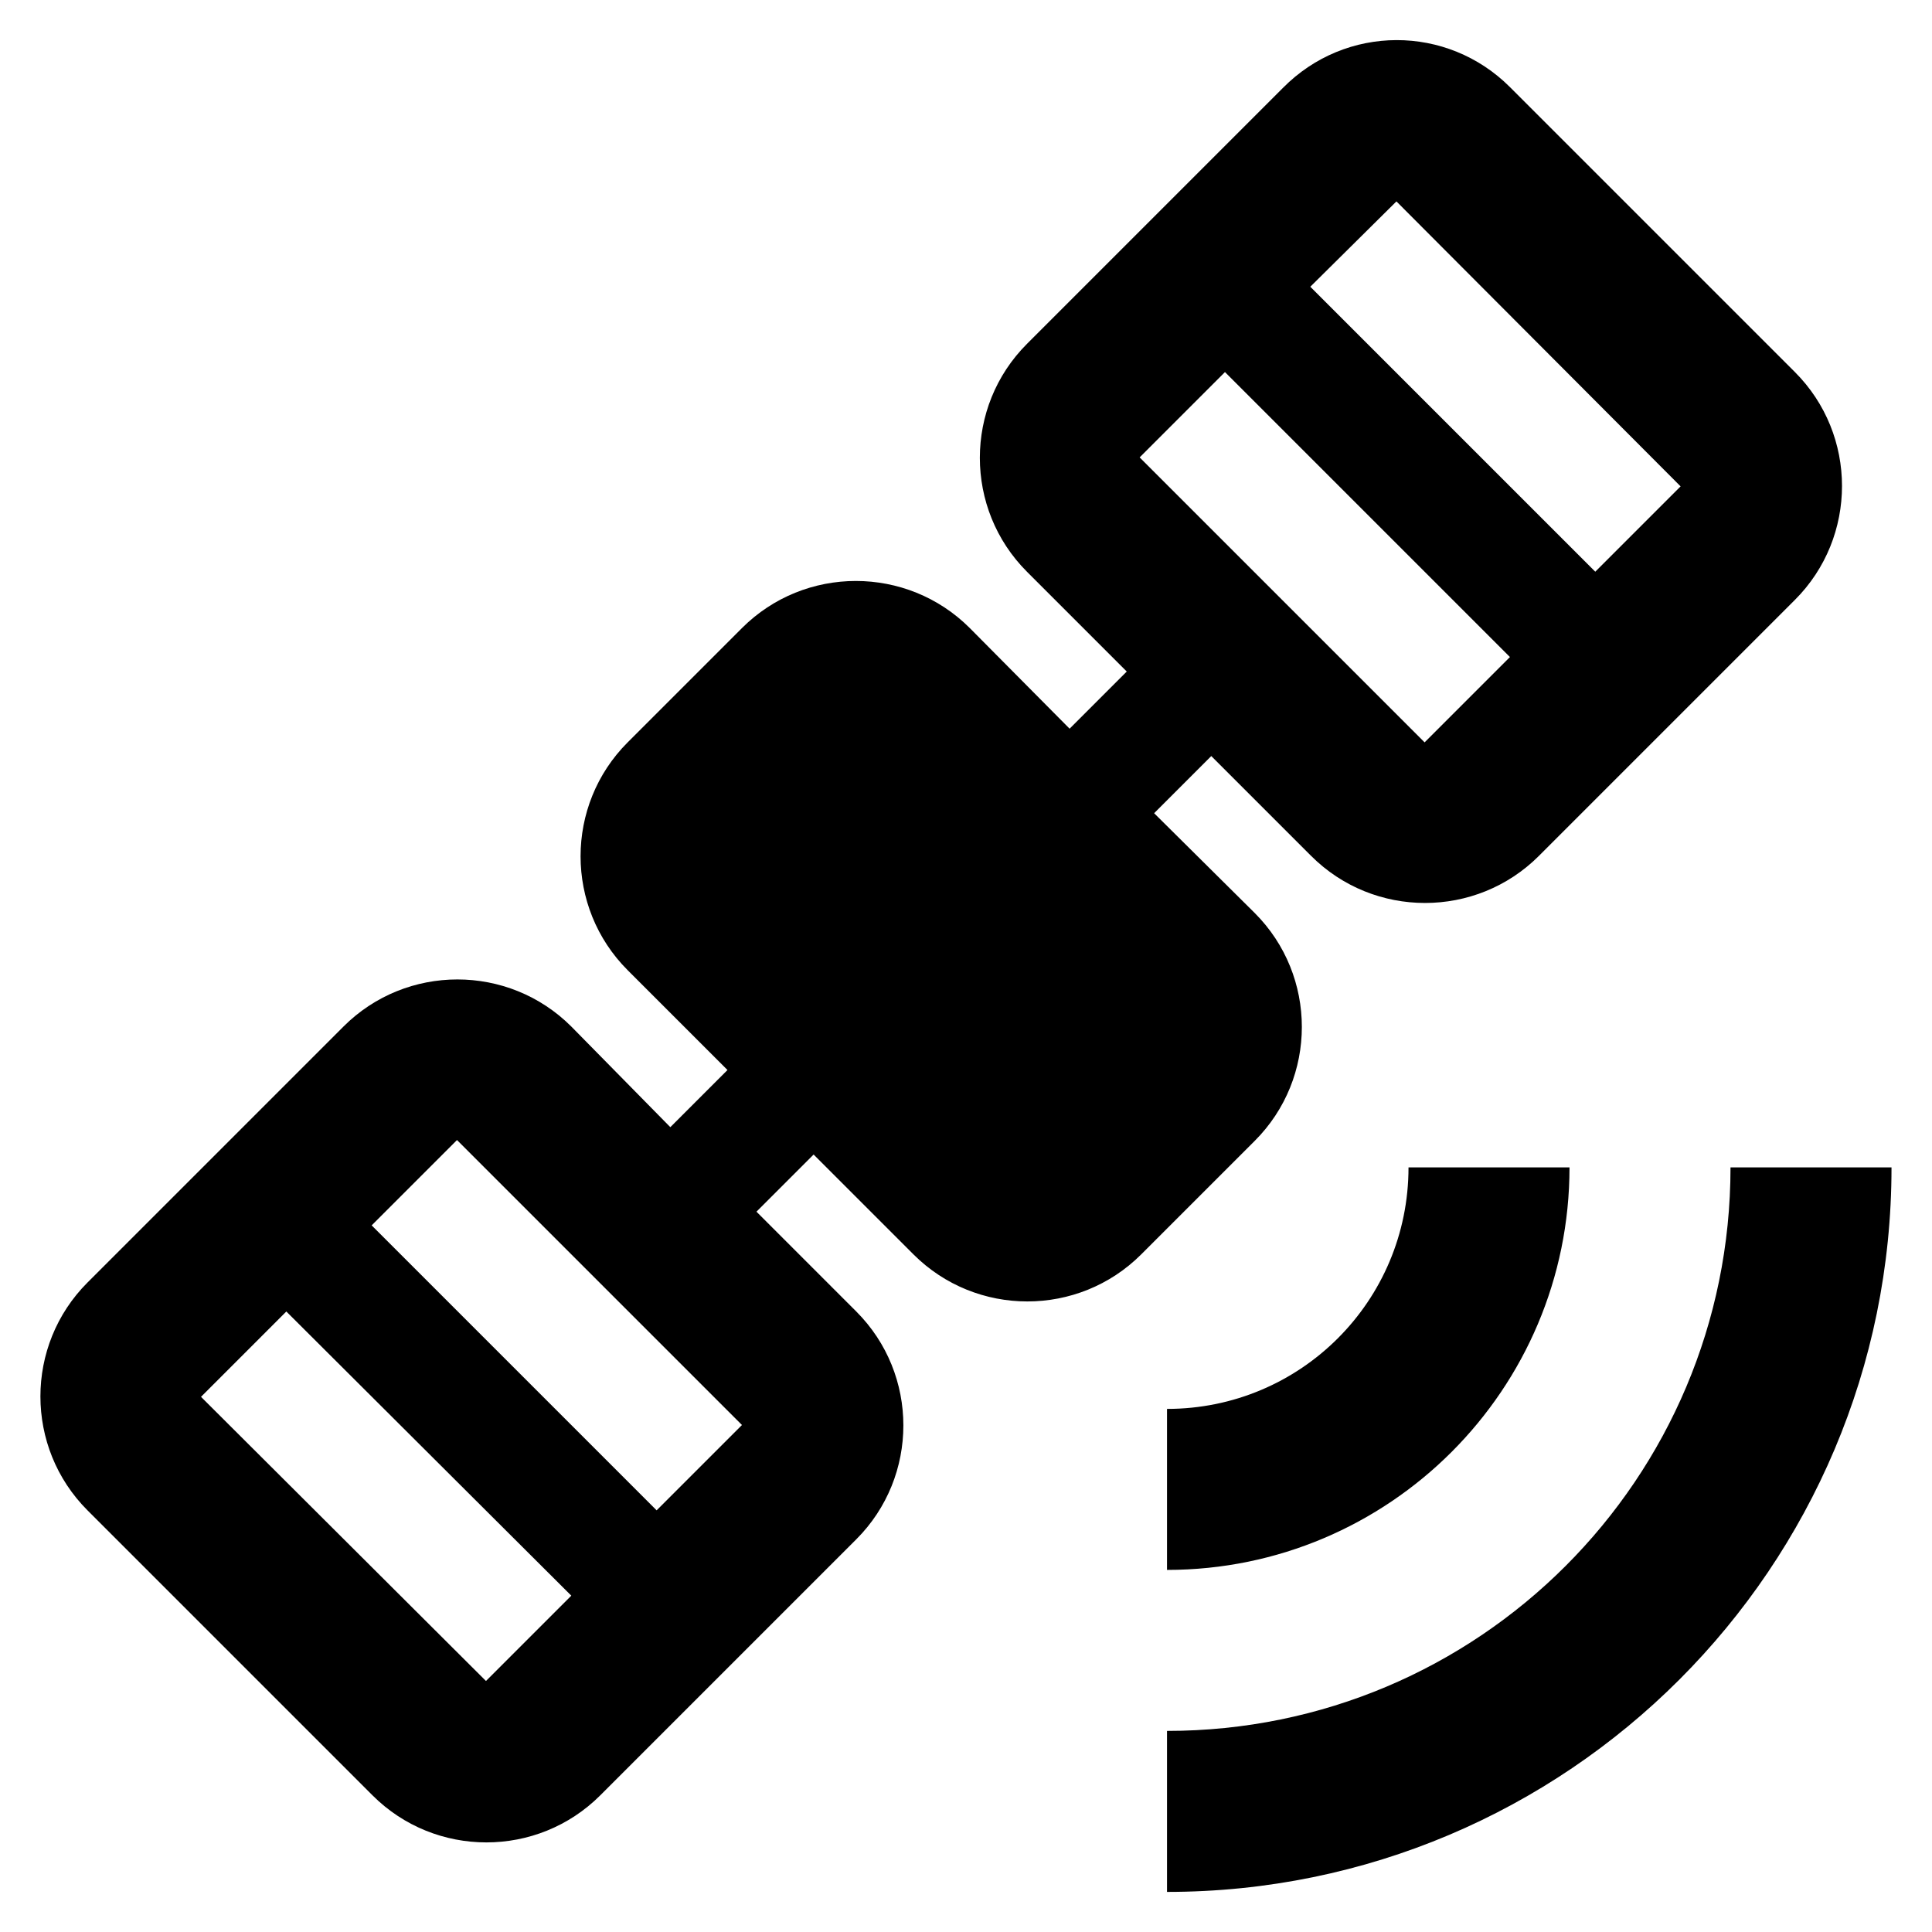
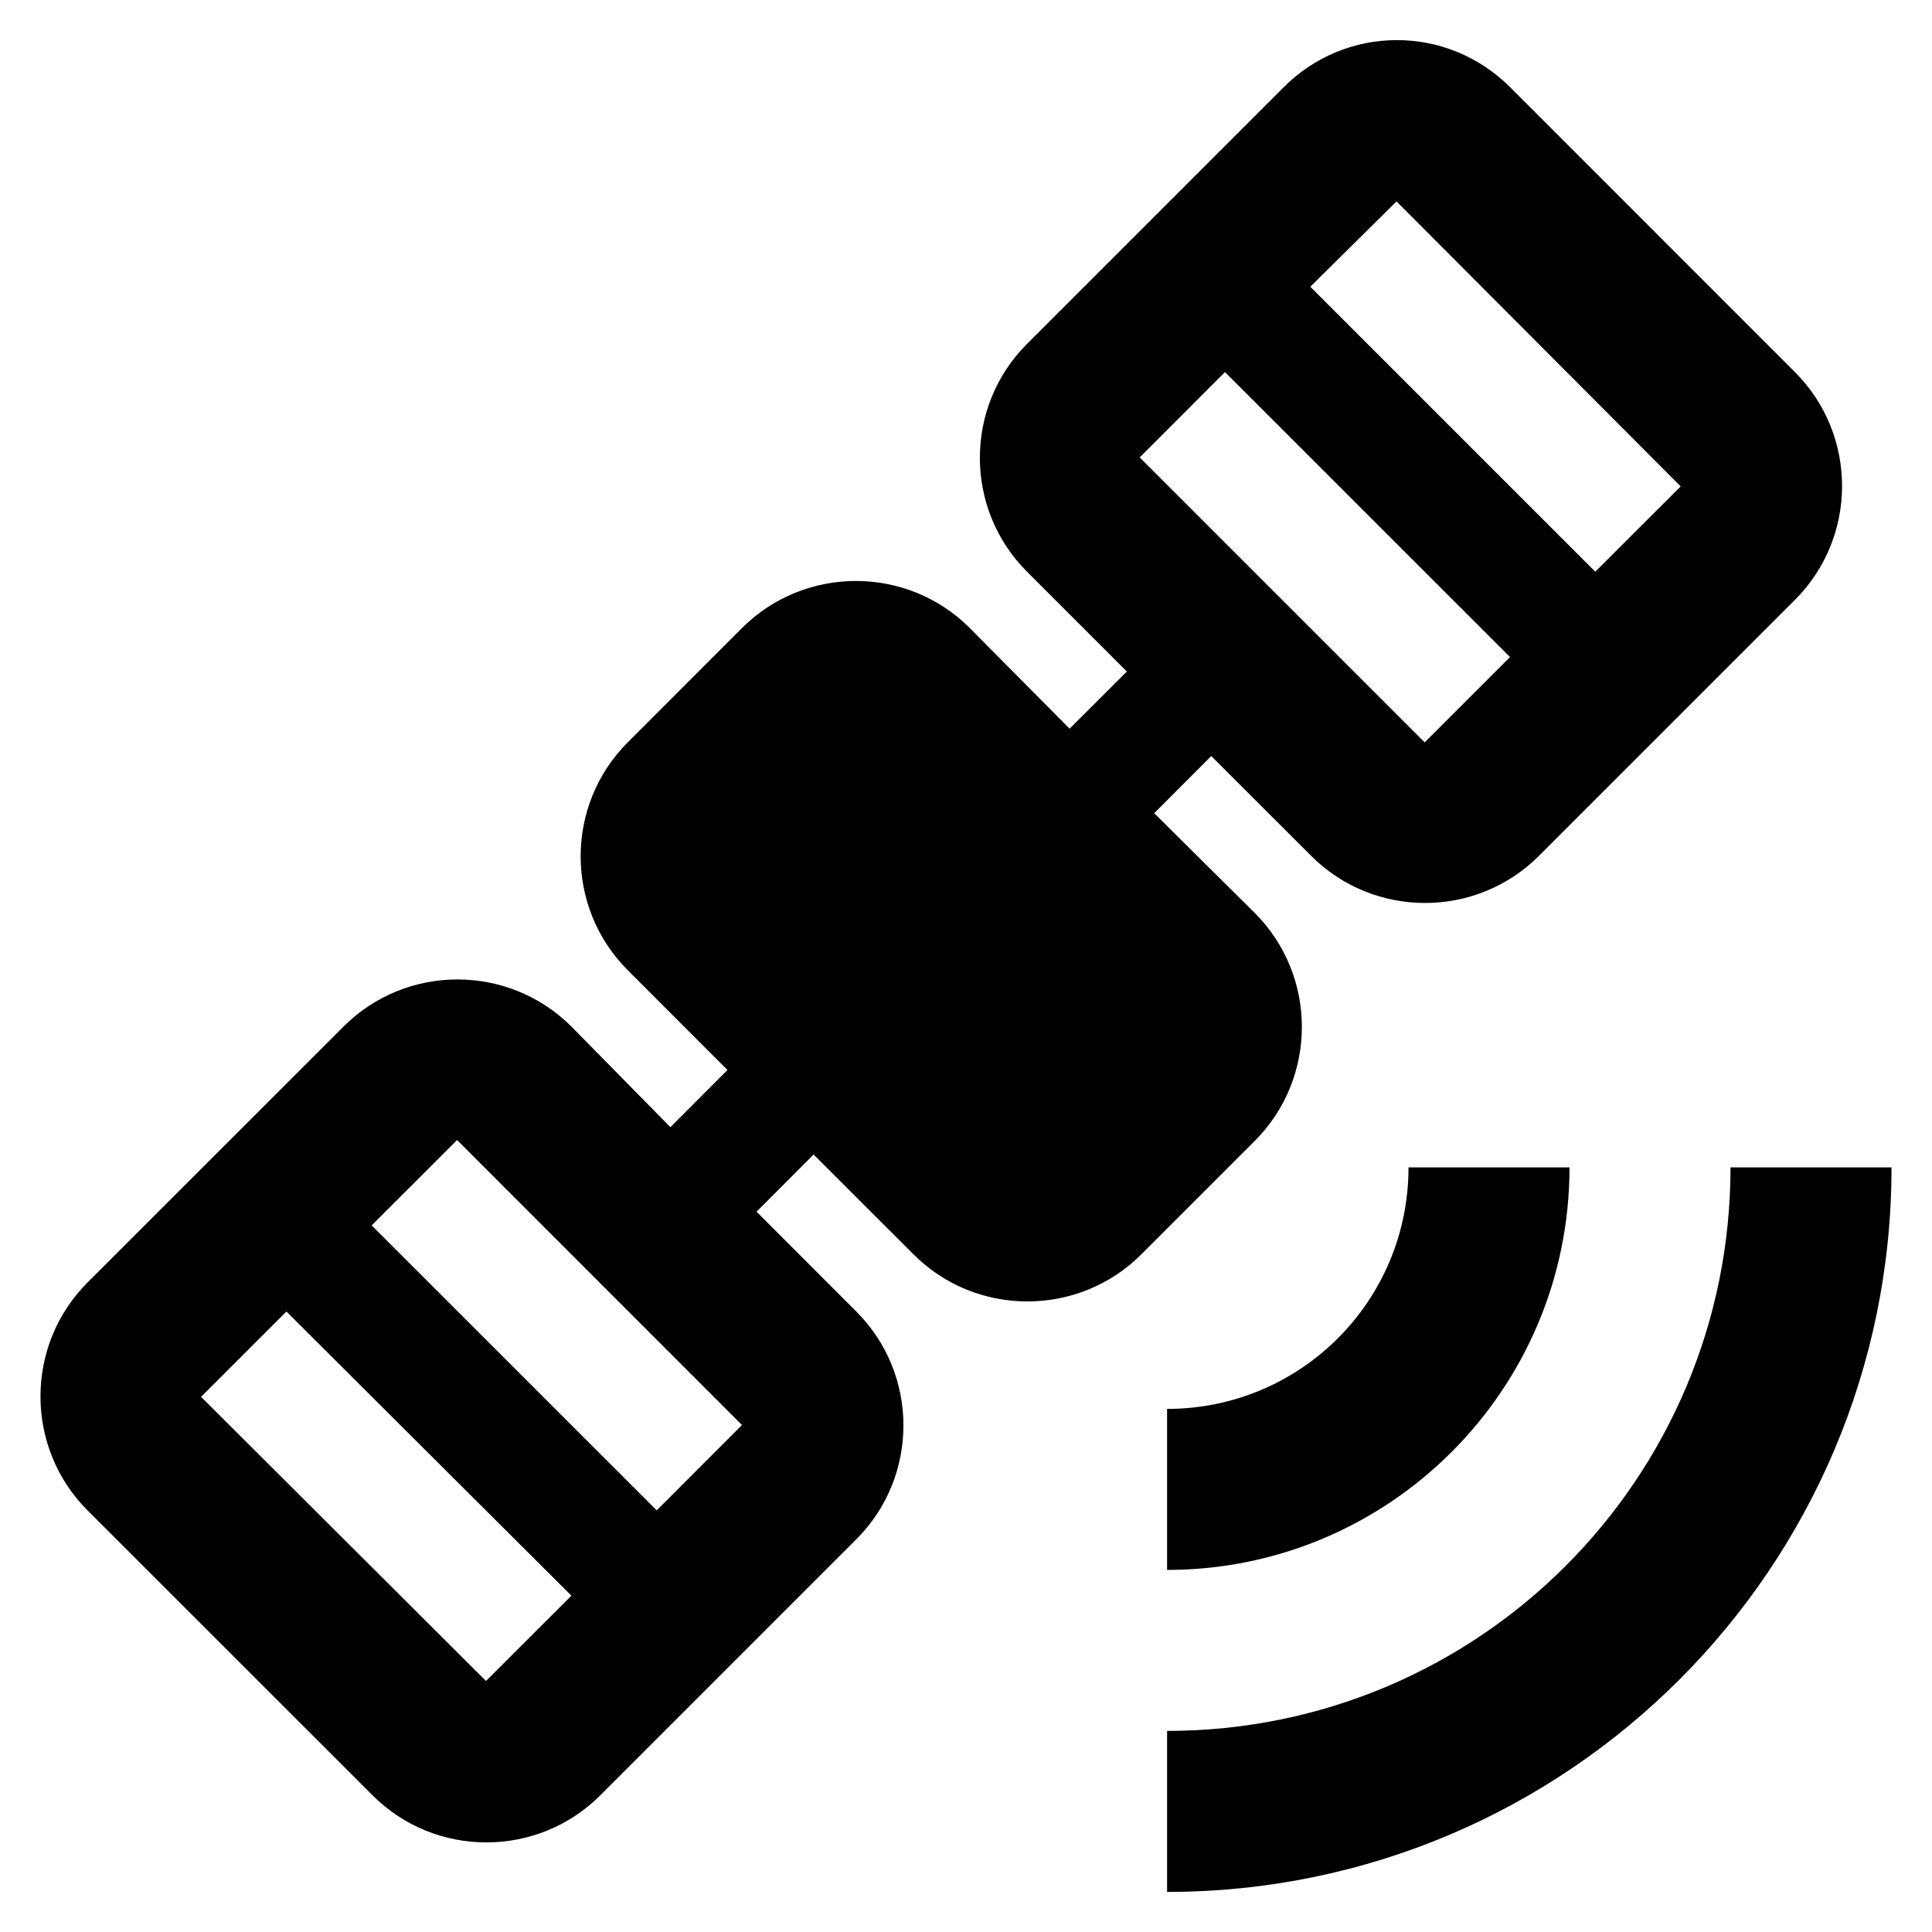
<svg xmlns="http://www.w3.org/2000/svg" width="24" height="24" viewBox="0 0 24 24" fill="currentColor">
  <g clip-path="url(#clip0_1616_2577)">
-     <path d="M15.937 1.092L12.757 4.272C11.977 5.052 11.977 6.322 12.757 7.102L13.997 8.342L13.287 9.052L12.047 7.802C11.267 7.022 9.997 7.022 9.217 7.802L7.797 9.222C7.017 10.002 7.017 11.272 7.797 12.052L9.037 13.292L8.327 14.002L7.097 12.752C6.317 11.972 5.047 11.972 4.267 12.752L1.087 15.932C0.307 16.712 0.307 17.982 1.087 18.762L4.627 22.302C5.407 23.082 6.677 23.082 7.457 22.302L10.637 19.122C11.417 18.342 11.417 17.072 10.637 16.292L9.397 15.052L10.107 14.342L11.347 15.582C12.127 16.362 13.397 16.362 14.177 15.582L15.587 14.172C16.367 13.392 16.367 12.122 15.587 11.342L14.337 10.102L15.047 9.392L16.287 10.632C17.067 11.412 18.337 11.412 19.117 10.632L22.297 7.452C23.077 6.672 23.077 5.402 22.297 4.622L18.757 1.082C17.977 0.302 16.717 0.302 15.937 1.092ZM7.097 19.822L6.037 20.882L2.497 17.352L3.557 16.292L7.097 19.822ZM9.217 17.702L8.157 18.762L4.617 15.222L5.677 14.162L9.217 17.702ZM18.757 8.162L17.697 9.222L14.157 5.682L15.217 4.622L18.757 8.162ZM20.877 6.042L19.817 7.102L16.277 3.562L17.347 2.502L20.877 6.042ZM14.497 21.502V23.502C19.467 23.502 23.497 19.472 23.497 14.502H21.497C21.497 18.372 18.367 21.502 14.497 21.502ZM14.497 17.502V19.502C17.257 19.502 19.497 17.262 19.497 14.502H17.497C17.497 16.162 16.157 17.502 14.497 17.502Z" />
+     <path d="M15.938 1.092L12.758 4.272C11.977 5.052 11.977 6.322 12.758 7.102L13.998 8.342L13.287 9.052L12.047 7.802C11.268 7.022 9.998 7.022 9.217 7.802L7.798 9.222C7.018 10.002 7.018 11.272 7.798 12.052L9.037 13.292L8.328 14.002L7.098 12.752C6.317 11.972 5.048 11.972 4.268 12.752L1.087 15.932C0.308 16.712 0.308 17.982 1.087 18.762L4.628 22.302C5.407 23.082 6.678 23.082 7.457 22.302L10.637 19.122C11.418 18.342 11.418 17.072 10.637 16.292L9.398 15.052L10.107 14.342L11.348 15.582C12.127 16.362 13.398 16.362 14.178 15.582L15.588 14.172C16.367 13.392 16.367 12.122 15.588 11.342L14.338 10.102L15.047 9.392L16.288 10.632C17.067 11.412 18.337 11.412 19.117 10.632L22.297 7.452C23.078 6.672 23.078 5.402 22.297 4.622L18.758 1.082C17.977 0.302 16.718 0.302 15.938 1.092ZM7.098 19.822L6.037 20.882L2.498 17.352L3.558 16.292L7.098 19.822ZM9.217 17.702L8.158 18.762L4.617 15.222L5.678 14.162L9.217 17.702ZM18.758 8.162L17.698 9.222L14.158 5.682L15.217 4.622L18.758 8.162ZM20.878 6.042L19.817 7.102L16.277 3.562L17.348 2.502L20.878 6.042ZM14.498 21.502V23.502C19.468 23.502 23.497 19.472 23.497 14.502H21.497C21.497 18.372 18.367 21.502 14.498 21.502ZM14.498 17.502V19.502C17.258 19.502 19.497 17.262 19.497 14.502H17.497C17.497 16.162 16.157 17.502 14.498 17.502Z" />
  </g>
  <defs>
    <clipPath id="clip0_1616_2577">
      <rect width="24" height="24" />
    </clipPath>
  </defs>
</svg>
